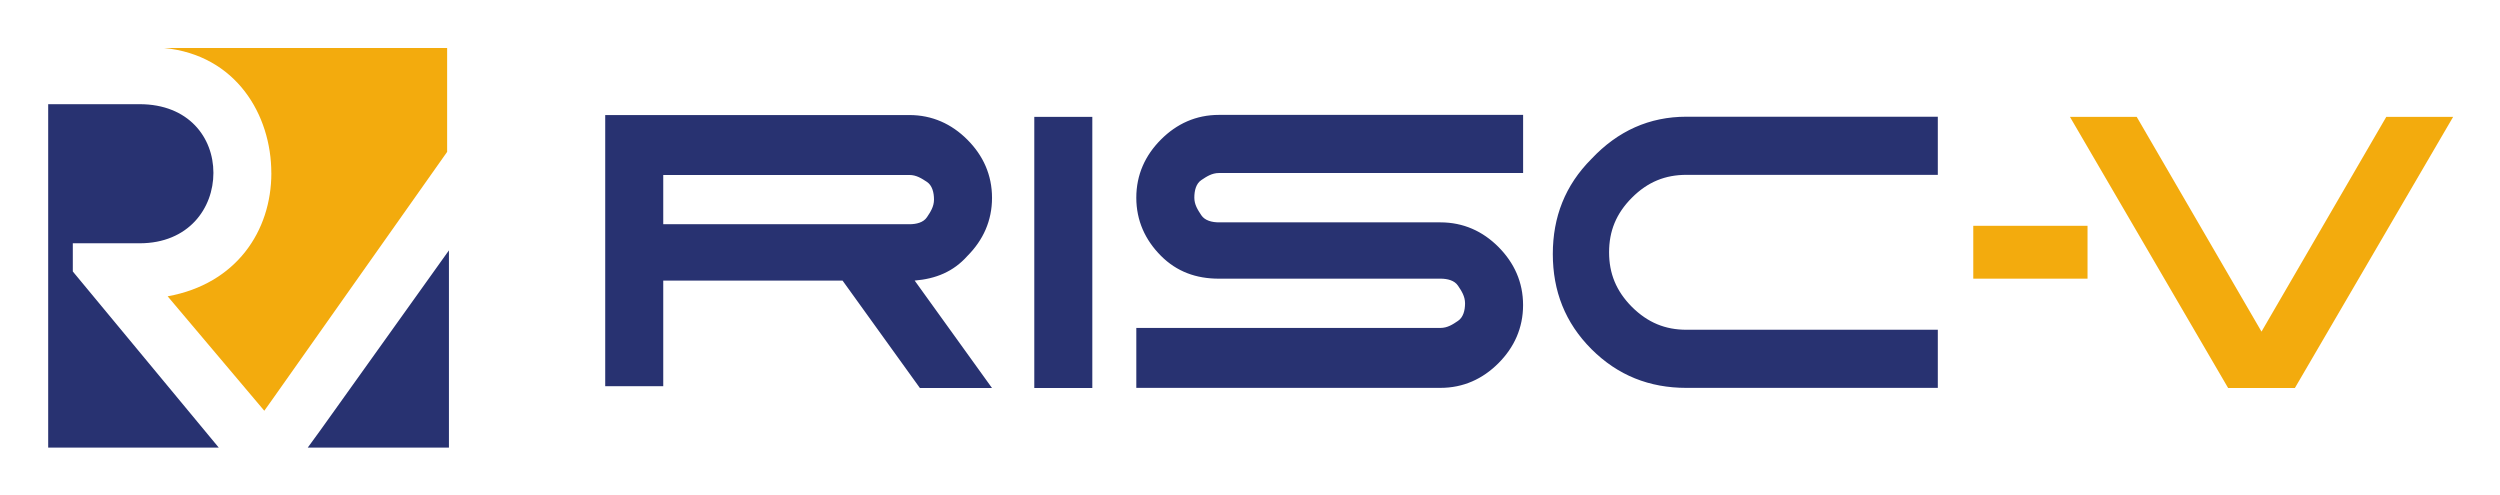
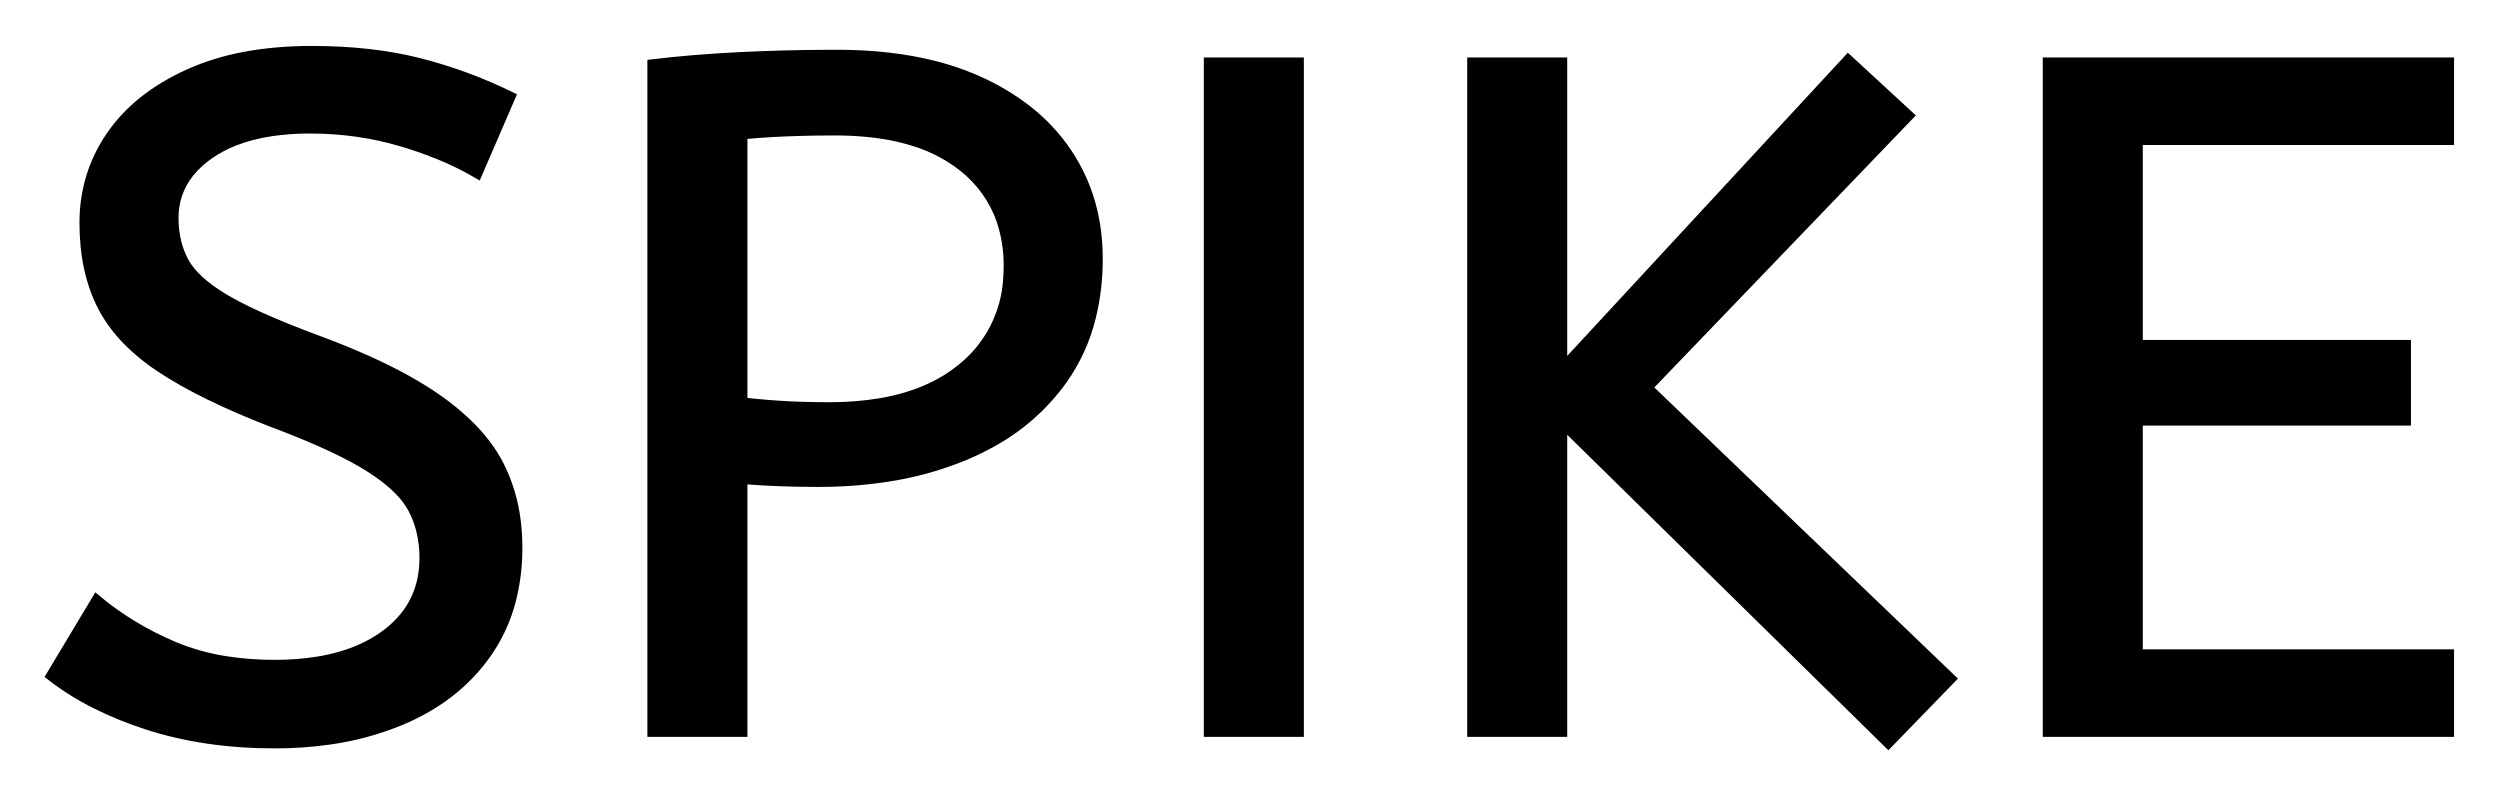
- <svg xmlns="http://www.w3.org/2000/svg" role="img" viewBox="-14.62 -14.62 760.24 150.24">
-   <path fill="#f3ab0d" d="M67.899 38c0 17.675-10.699 33.725-31.537 37.487l29.39 34.8 2.659-3.735 52.94-74.987V-.022H35.29C57.193 2.12 67.888 20.315 67.888 37.99" />
-   <path d="M82.875 116.125l39.025-54.612v59.975h-42.931zM7.521 59.362h20.305c14.951 0 22.452-10.695 22.452-21.413 0-10.723-7.498-20.887-22.452-20.887H.033v104.425h51.867l-44.379-53.55v-8.574M299.902 103.375h17.647V20.913H299.902zm56.16-33.25c-6.97 0-12.842-2.143-17.647-6.954-4.805-4.832-7.49-10.716-7.49-17.675s2.686-12.863 7.49-17.675c4.799-4.812 10.672-7.503 17.647-7.503h92.489v17.675H356.062c-2.138 0-3.755 1.071-5.353 2.143-1.617 1.071-2.139 3.212-2.139 5.361 0 2.141 1.069 3.735 2.139 5.361C351.786 52.451 353.925 53 356.062 53h67.342c6.943 0 12.842 2.664 17.647 7.476 4.805 4.839 7.49 10.723 7.49 17.675s-2.687 12.863-7.49 17.675c-4.805 4.812-10.705 7.503-17.647 7.503h-92.477v-18.225h92.477c2.145 0 3.763-1.071 5.353-2.149 1.59-1.071 2.139-3.186 2.139-5.327 0-2.149-1.069-3.769-2.139-5.361-1.069-1.62-3.207-2.149-5.353-2.149H356.062M498.21 20.875h76.452V38.55H498.21c-6.395 0-11.747 2.115-16.573 6.954-4.805 4.812-6.943 10.168-6.943 16.6 0 6.405 2.138 11.766 6.943 16.6 4.831 4.806 10.184 6.954 16.573 6.954h76.452v17.675H498.21c-11.227 0-20.842-3.761-28.879-11.786-8.012-8.031-11.747-17.675-11.747-28.925 0-11.238 3.735-20.887 11.747-28.913 8.04-8.547 17.647-12.838 28.879-12.838M287.048 103.375L263.523 70.7c6.395-.529 11.747-2.67 16.037-7.482 4.805-4.832 7.49-10.716 7.49-17.675s-2.686-12.863-7.49-17.675-10.705-7.503-17.647-7.503H169.424v82.463h17.647v-32.125h54.525l23.525 32.675zm-99.977-64.787h74.843c2.145 0 3.763 1.071 5.353 2.115 1.59 1.071 2.139 3.22 2.139 5.361 0 2.143-1.069 3.761-2.139 5.361-1.069 1.62-3.207 2.143-5.353 2.143h-74.843v-14.975" fill="#283271" />
-   <path fill="#f3ab0d" d="M662.946 103.375l-48.11-82.463h20.305l37.952 65.312 37.952-65.312h20.33l-48.135 82.463m-97.793-33.25h34.744V54.05H585.445z" />
+ <svg xmlns="http://www.w3.org/2000/svg" role="img" viewBox="-5.27 -5.27 261.04 82.79">
+   <g id="svgGroup" fill="#000" fill-rule="evenodd" stroke="#000" stroke-linecap="round" stroke-width=".25mm">
+     <path d="M 198.5 65.6 L 191.9 72.4 L 157.9 39 L 157.9 71.2 L 148.4 71.2 L 148.4 1.2 L 157.9 1.2 L 157.9 33.1 L 187.7 0.9 L 194.1 6.8 L 166.8 35.2 L 198.5 65.6 Z M 250.5 71.2 L 208.5 71.2 L 208.5 1.2 L 250.5 1.2 L 250.5 9.4 L 218 9.4 L 218 30.7 L 246 30.7 L 246 38.7 L 218 38.7 L 218 63 L 250.5 63 L 250.5 71.2 Z M 0 65.3 L 4.8 57.3 Q 8.4 60.3 12.9 62.2 A 23.348 23.348 0 0 0 18.27 63.71 A 32.118 32.118 0 0 0 23.4 64.1 A 27.981 27.981 0 0 0 27.947 63.754 Q 30.37 63.354 32.331 62.494 A 13.701 13.701 0 0 0 34.8 61.1 Q 38.848 58.209 38.995 53.366 A 12.116 12.116 0 0 0 39 53 A 11.94 11.94 0 0 0 38.663 50.107 A 9.816 9.816 0 0 0 37.8 47.85 A 8.097 8.097 0 0 0 36.6 46.194 Q 35.33 44.813 33.184 43.471 A 25.81 25.81 0 0 0 33.15 43.45 Q 30.034 41.508 24.265 39.28 A 118.584 118.584 0 0 0 23 38.8 Q 15.8 36 11.5 33.15 A 21.931 21.931 0 0 1 8.411 30.703 Q 6.694 29.053 5.638 27.188 A 13.303 13.303 0 0 1 5.35 26.65 Q 3.5 23 3.5 18 Q 3.5 13 6.25 8.95 Q 9 4.9 14.35 2.45 A 25.558 25.558 0 0 1 20.25 0.615 Q 23.493 0 27.3 0 Q 33.5 0 38.45 1.25 Q 43.4 2.5 48.1 4.8 L 44.6 12.9 A 31.496 31.496 0 0 0 40.474 10.881 A 41.686 41.686 0 0 0 36.65 9.55 Q 32.1 8.2 27.1 8.2 A 27.187 27.187 0 0 0 23.07 8.48 Q 20.938 8.8 19.2 9.487 A 12.616 12.616 0 0 0 16.7 10.8 A 9.902 9.902 0 0 0 14.537 12.765 A 7.359 7.359 0 0 0 12.9 17.5 A 10.464 10.464 0 0 0 13.192 20.022 A 8.562 8.562 0 0 0 14 22.1 Q 15.056 24.019 18.091 25.847 A 23.503 23.503 0 0 0 18.35 26 A 33.003 33.003 0 0 0 20.566 27.172 Q 22.835 28.275 26.046 29.523 A 130.016 130.016 0 0 0 28.1 30.3 A 81.228 81.228 0 0 1 33.078 32.329 Q 37.464 34.3 40.45 36.4 A 26.044 26.044 0 0 1 43.49 38.878 Q 45.713 41.006 46.9 43.35 A 17.579 17.579 0 0 1 48.641 49.213 A 22.155 22.155 0 0 1 48.8 51.9 A 21.71 21.71 0 0 1 48.133 57.401 A 17.105 17.105 0 0 1 45.55 63 Q 42.3 67.6 36.55 70 A 30.521 30.521 0 0 1 29.14 72.004 A 40.027 40.027 0 0 1 23.4 72.4 Q 16.1 72.4 10.1 70.45 A 38.206 38.206 0 0 1 4.733 68.268 A 28.433 28.433 0 0 1 0 65.3 Z M 72.3 71.2 L 62.8 71.2 L 62.8 1.4 Q 66.9 0.9 71.85 0.65 A 200.806 200.806 0 0 1 80.78 0.404 A 221.966 221.966 0 0 1 82.1 0.4 Q 89.67 0.4 95.272 2.482 A 26.011 26.011 0 0 1 96.9 3.15 A 24.606 24.606 0 0 1 101.982 6.179 A 19.374 19.374 0 0 1 106.2 10.7 Q 109.4 15.5 109.4 21.7 A 25.258 25.258 0 0 1 108.692 27.822 A 19.268 19.268 0 0 1 105.7 34.4 A 22.312 22.312 0 0 1 98.149 41.03 A 28.065 28.065 0 0 1 95.4 42.35 A 34.774 34.774 0 0 1 87.311 44.574 A 47.194 47.194 0 0 1 80.1 45.1 Q 75.9 45.1 72.3 44.8 L 72.3 71.2 Z M 130.4 71.2 L 120.9 71.2 L 120.9 1.2 L 130.4 1.2 L 130.4 71.2 Z M 72.3 8.8 L 72.3 36.7 Q 73.4 36.838 74.831 36.952 A 96.255 96.255 0 0 0 76.2 37.05 Q 78.5 37.2 81.3 37.2 A 31.831 31.831 0 0 0 86.68 36.775 Q 89.559 36.28 91.863 35.211 A 15.221 15.221 0 0 0 95.1 33.2 A 12.896 12.896 0 0 0 99.955 23.758 A 17.32 17.32 0 0 0 100 22.5 A 14.452 14.452 0 0 0 99.239 17.707 A 12.136 12.136 0 0 0 95.3 12.2 A 15.462 15.462 0 0 0 90.219 9.537 Q 87.993 8.826 85.3 8.56 A 34.58 34.58 0 0 0 81.9 8.4 A 131.125 131.125 0 0 0 78.642 8.439 A 109.939 109.939 0 0 0 76.8 8.5 A 91.274 91.274 0 0 0 73.917 8.664 A 75.041 75.041 0 0 0 72.3 8.8 Z" vector-effect="non-scaling-stroke" />
+   </g>
</svg>
